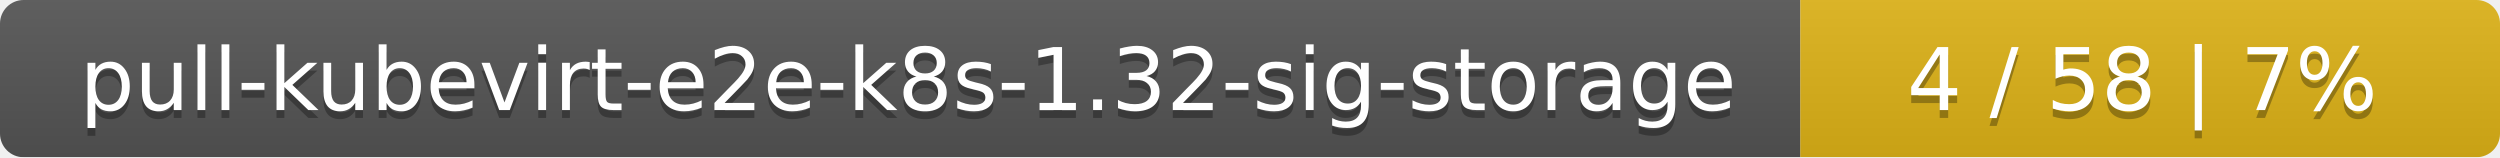
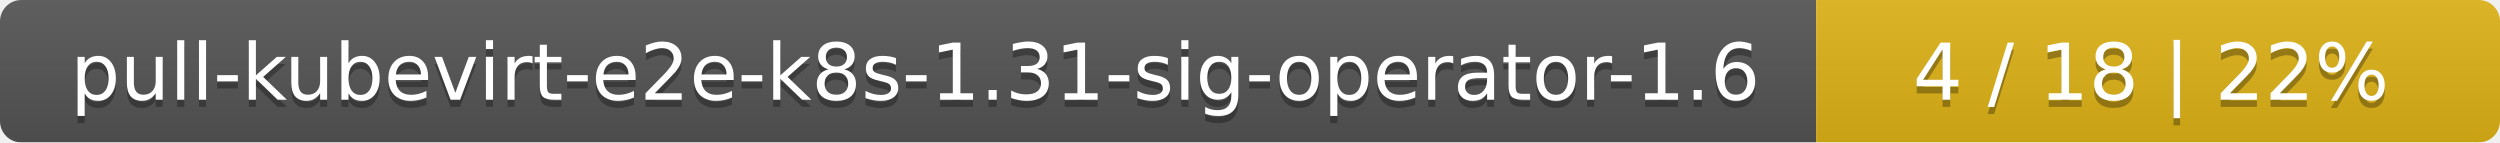
- <svg xmlns="http://www.w3.org/2000/svg" width="318" height="20">
+ <svg xmlns="http://www.w3.org/2000/svg" width="351" height="20">
  <linearGradient id="smooth" x2="0" y2="100%">
    <stop offset="0" stop-color="#bbb" stop-opacity=".1" />
    <stop offset="1" stop-opacity=".1" />
  </linearGradient>
  <mask id="round">
-     <rect width="318" height="20" rx="3" fill="#fff" />
+     <rect width="351" height="20" rx="3" fill="#fff" />
  </mask>
  <g mask="url(#round)">
-     <rect width="229" height="20" fill="#555" />
-     <rect x="229" width="89" height="20" fill="#dfb317" />
-     <rect width="318" height="20" fill="url(#smooth)" />
+     <rect width="255" height="20" fill="#555" />
+     <rect x="255" width="96" height="20" fill="#dfb317" />
+     <rect width="351" height="20" fill="url(#smooth)" />
  </g>
  <g fill="#fff" text-anchor="middle" font-family="DejaVu Sans,Verdana,Geneva,sans-serif" font-size="11">
-     <text x="115.5" y="15" fill="#010101" fill-opacity=".3">pull-kubevirt-e2e-k8s-1.32-sig-storage</text>
-     <text x="115.5" y="14">pull-kubevirt-e2e-k8s-1.32-sig-storage</text>
-     <text x="272.5" y="15" fill="#010101" fill-opacity=".3">4 / 58    |    7%</text>
-     <text x="272.5" y="14">4 / 58    |    7%</text>
+     <text x="128.5" y="15" fill="#010101" fill-opacity=".3">pull-kubevirt-e2e-k8s-1.31-sig-operator-1.6</text>
+     <text x="128.5" y="14">pull-kubevirt-e2e-k8s-1.31-sig-operator-1.6</text>
+     <text x="302" y="15" fill="#010101" fill-opacity=".3">4 / 18    |    22%</text>
+     <text x="302" y="14">4 / 18    |    22%</text>
  </g>
</svg>
